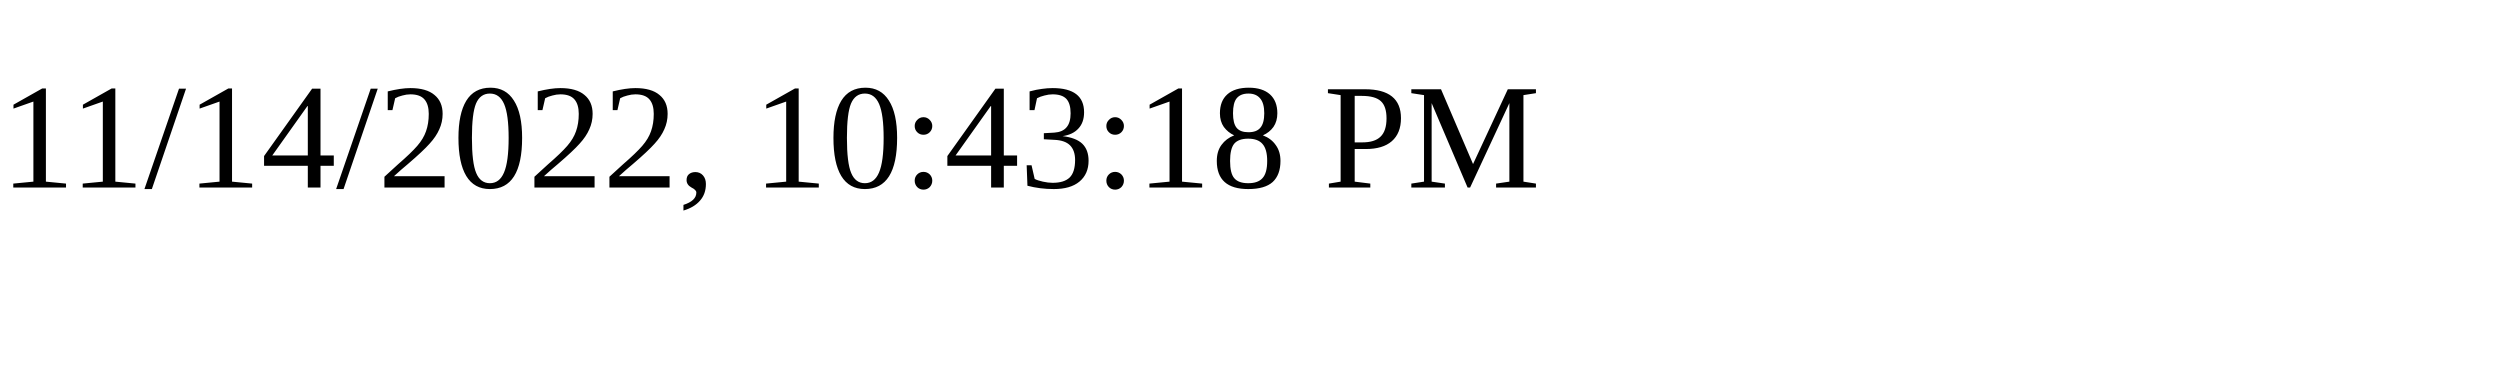
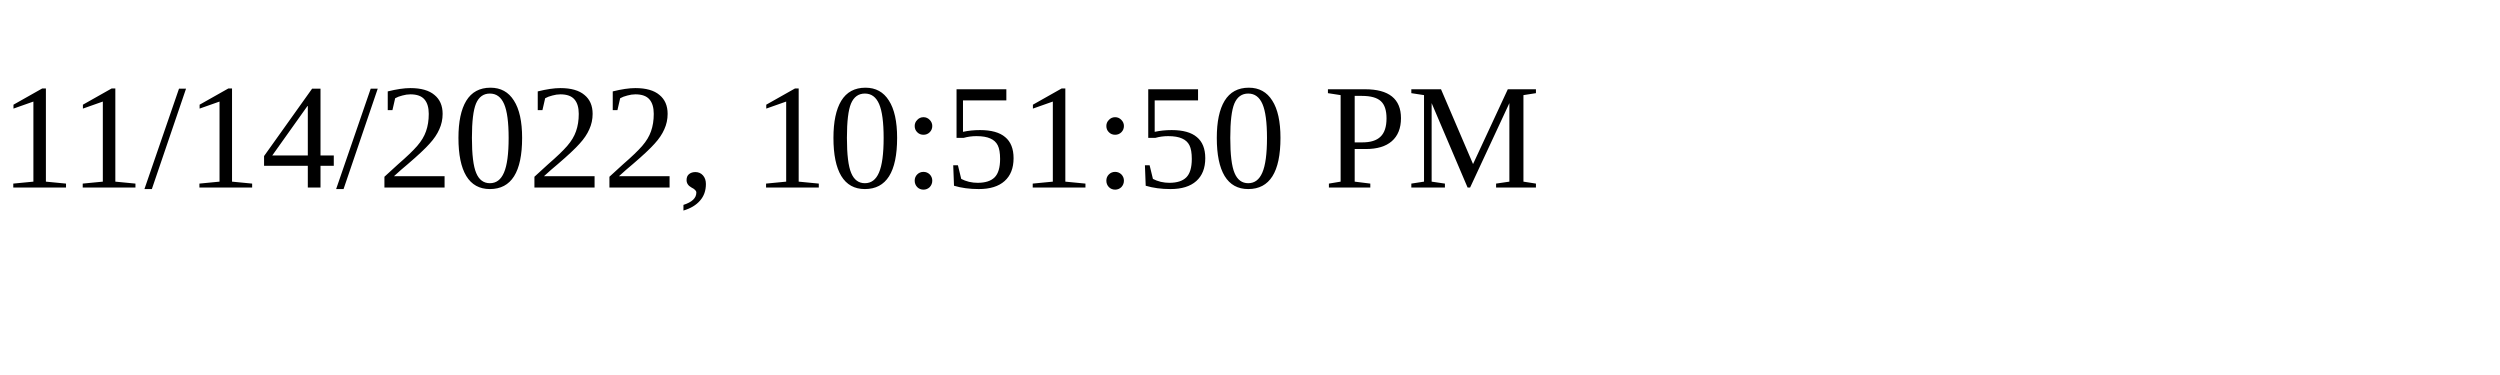
<svg xmlns="http://www.w3.org/2000/svg" height="30" width="200">
-   <text x="0" y="15">11/14/2022, 10:43:18 PM</text>
+   <text x="0" y="15">11/14/2022, 10:51:50 PM</text>
</svg>
